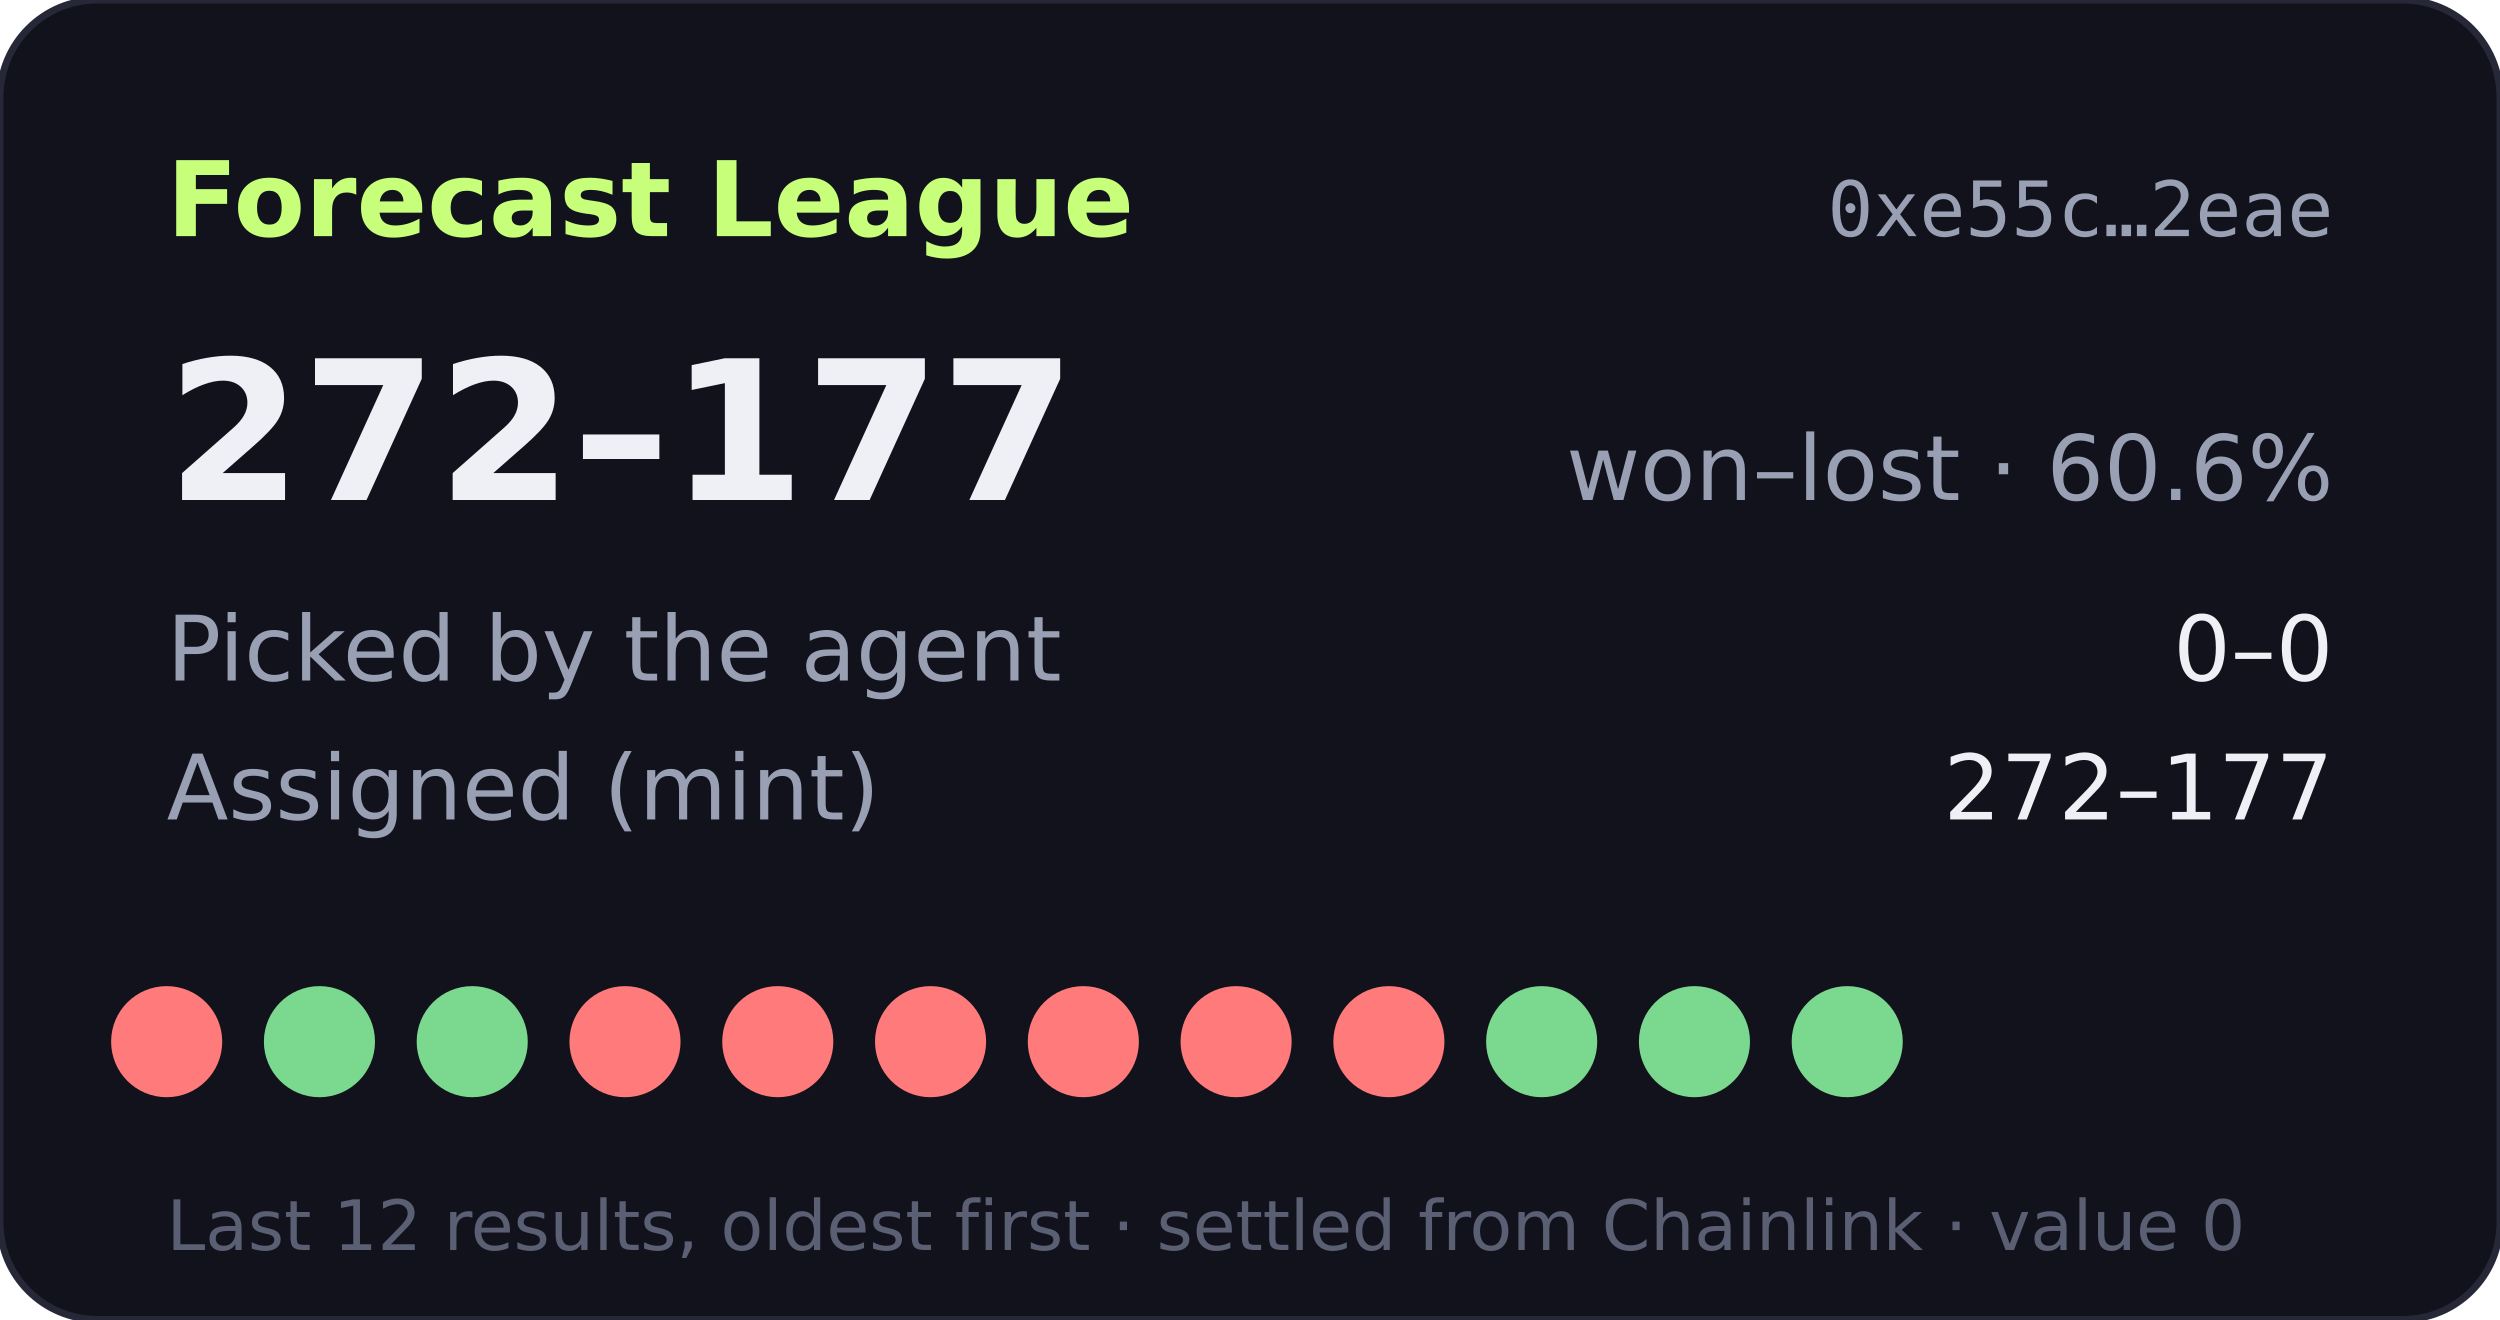
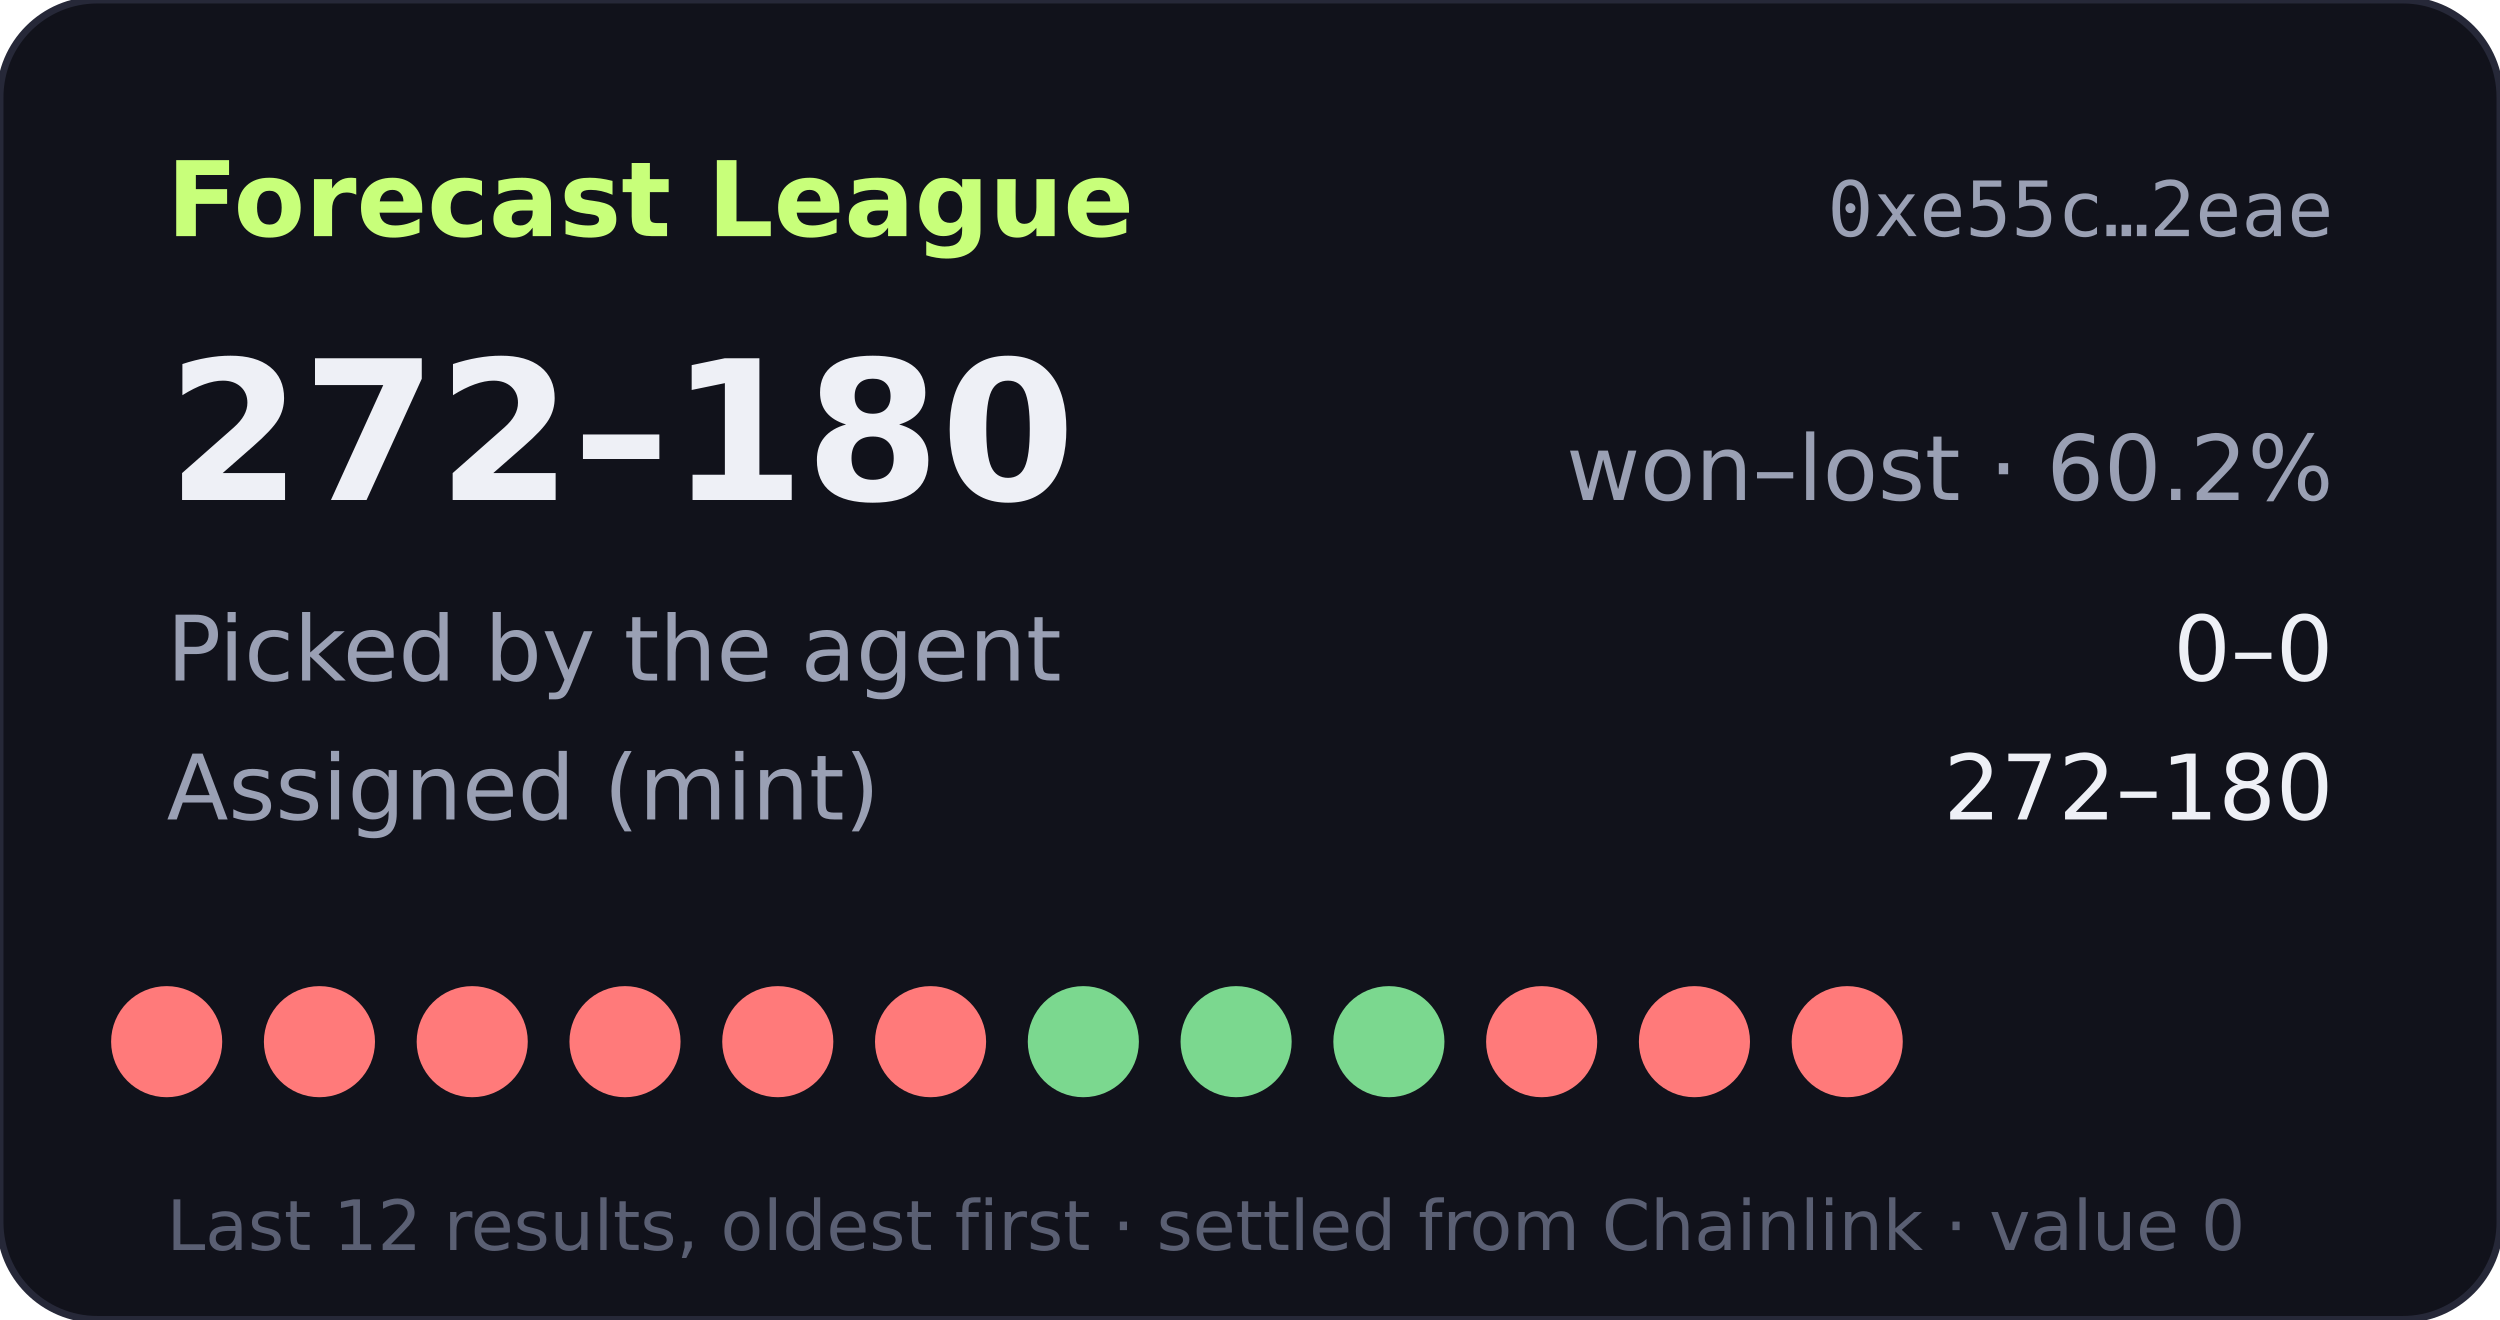
- <svg xmlns="http://www.w3.org/2000/svg" width="360" height="190" viewBox="0 0 360 190" role="img" aria-label="Forecast League record 272-177">
+ <svg xmlns="http://www.w3.org/2000/svg" width="360" height="190" viewBox="0 0 360 190" role="img" aria-label="Forecast League record 272-180">
  <rect width="360" height="190" rx="14" fill="#11121b" stroke="#262838" />
  <text x="24" y="34" fill="#c8ff7a" font-size="15" font-weight="700" font-family="Verdana,DejaVu Sans,sans-serif">Forecast League</text>
  <text x="336" y="34" fill="#9aa0b4" font-size="11" text-anchor="end" font-family="monospace">0xe55c…2eae</text>
  <g font-family="Verdana,DejaVu Sans,sans-serif">
-     <text x="24" y="72" fill="#eef0f6" font-size="28" font-weight="700">272–177</text>
-     <text x="336" y="72" fill="#9aa0b4" font-size="13" text-anchor="end">won–lost · 60.6%</text>
+     <text x="24" y="72" fill="#eef0f6" font-size="28" font-weight="700">272–180</text>
+     <text x="336" y="72" fill="#9aa0b4" font-size="13" text-anchor="end">won–lost · 60.2%</text>
    <text x="24" y="98" fill="#9aa0b4" font-size="13">Picked by the agent</text>
    <text x="336" y="98" fill="#eef0f6" font-size="13" text-anchor="end">0–0</text>
    <text x="24" y="118" fill="#9aa0b4" font-size="13">Assigned (mint)</text>
-     <text x="336" y="118" fill="#eef0f6" font-size="13" text-anchor="end">272–177</text>
+     <text x="336" y="118" fill="#eef0f6" font-size="13" text-anchor="end">272–180</text>
    <circle cx="24" cy="150" r="8" fill="#ff7a7a" />
-     <circle cx="46" cy="150" r="8" fill="#7bd88f" />
-     <circle cx="68" cy="150" r="8" fill="#7bd88f" />
+     <circle cx="46" cy="150" r="8" fill="#ff7a7a" />
+     <circle cx="68" cy="150" r="8" fill="#ff7a7a" />
    <circle cx="90" cy="150" r="8" fill="#ff7a7a" />
    <circle cx="112" cy="150" r="8" fill="#ff7a7a" />
    <circle cx="134" cy="150" r="8" fill="#ff7a7a" />
-     <circle cx="156" cy="150" r="8" fill="#ff7a7a" />
-     <circle cx="178" cy="150" r="8" fill="#ff7a7a" />
-     <circle cx="200" cy="150" r="8" fill="#ff7a7a" />
-     <circle cx="222" cy="150" r="8" fill="#7bd88f" />
-     <circle cx="244" cy="150" r="8" fill="#7bd88f" />
-     <circle cx="266" cy="150" r="8" fill="#7bd88f" />
+     <circle cx="156" cy="150" r="8" fill="#7bd88f" />
+     <circle cx="178" cy="150" r="8" fill="#7bd88f" />
+     <circle cx="200" cy="150" r="8" fill="#7bd88f" />
+     <circle cx="222" cy="150" r="8" fill="#ff7a7a" />
+     <circle cx="244" cy="150" r="8" fill="#ff7a7a" />
+     <circle cx="266" cy="150" r="8" fill="#ff7a7a" />
    <text x="24" y="180" fill="#5a5f73" font-size="10">Last 12 results, oldest first · settled from Chainlink · value 0</text>
  </g>
</svg>
